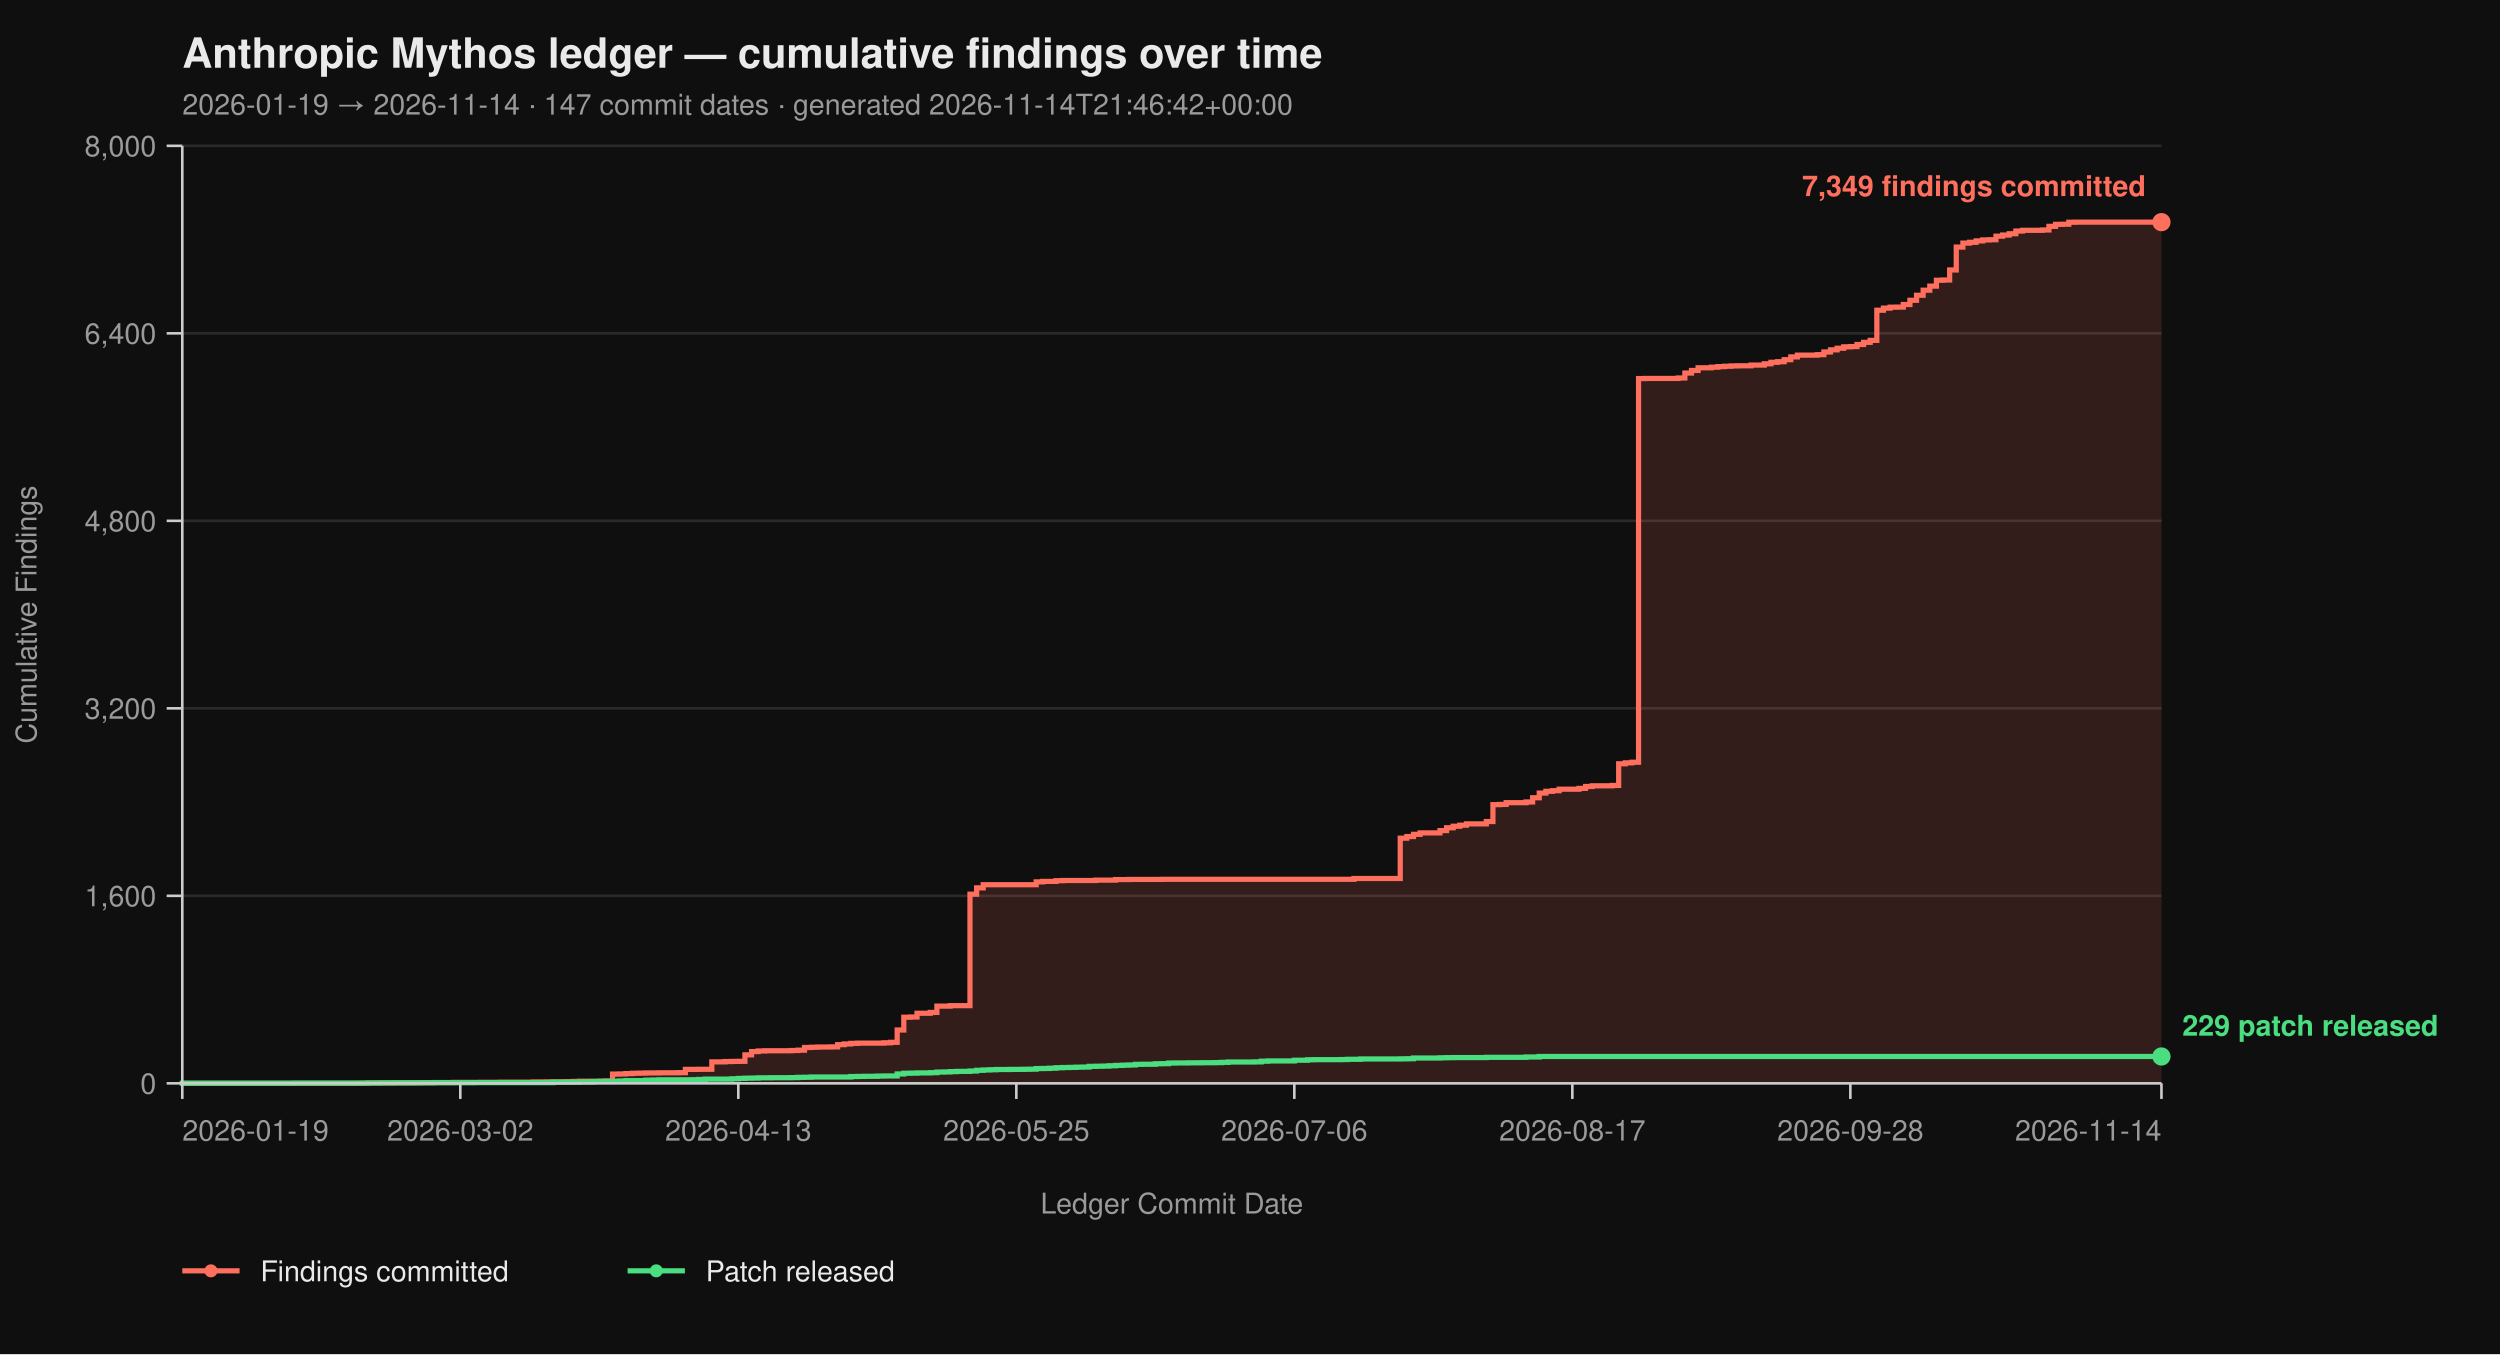
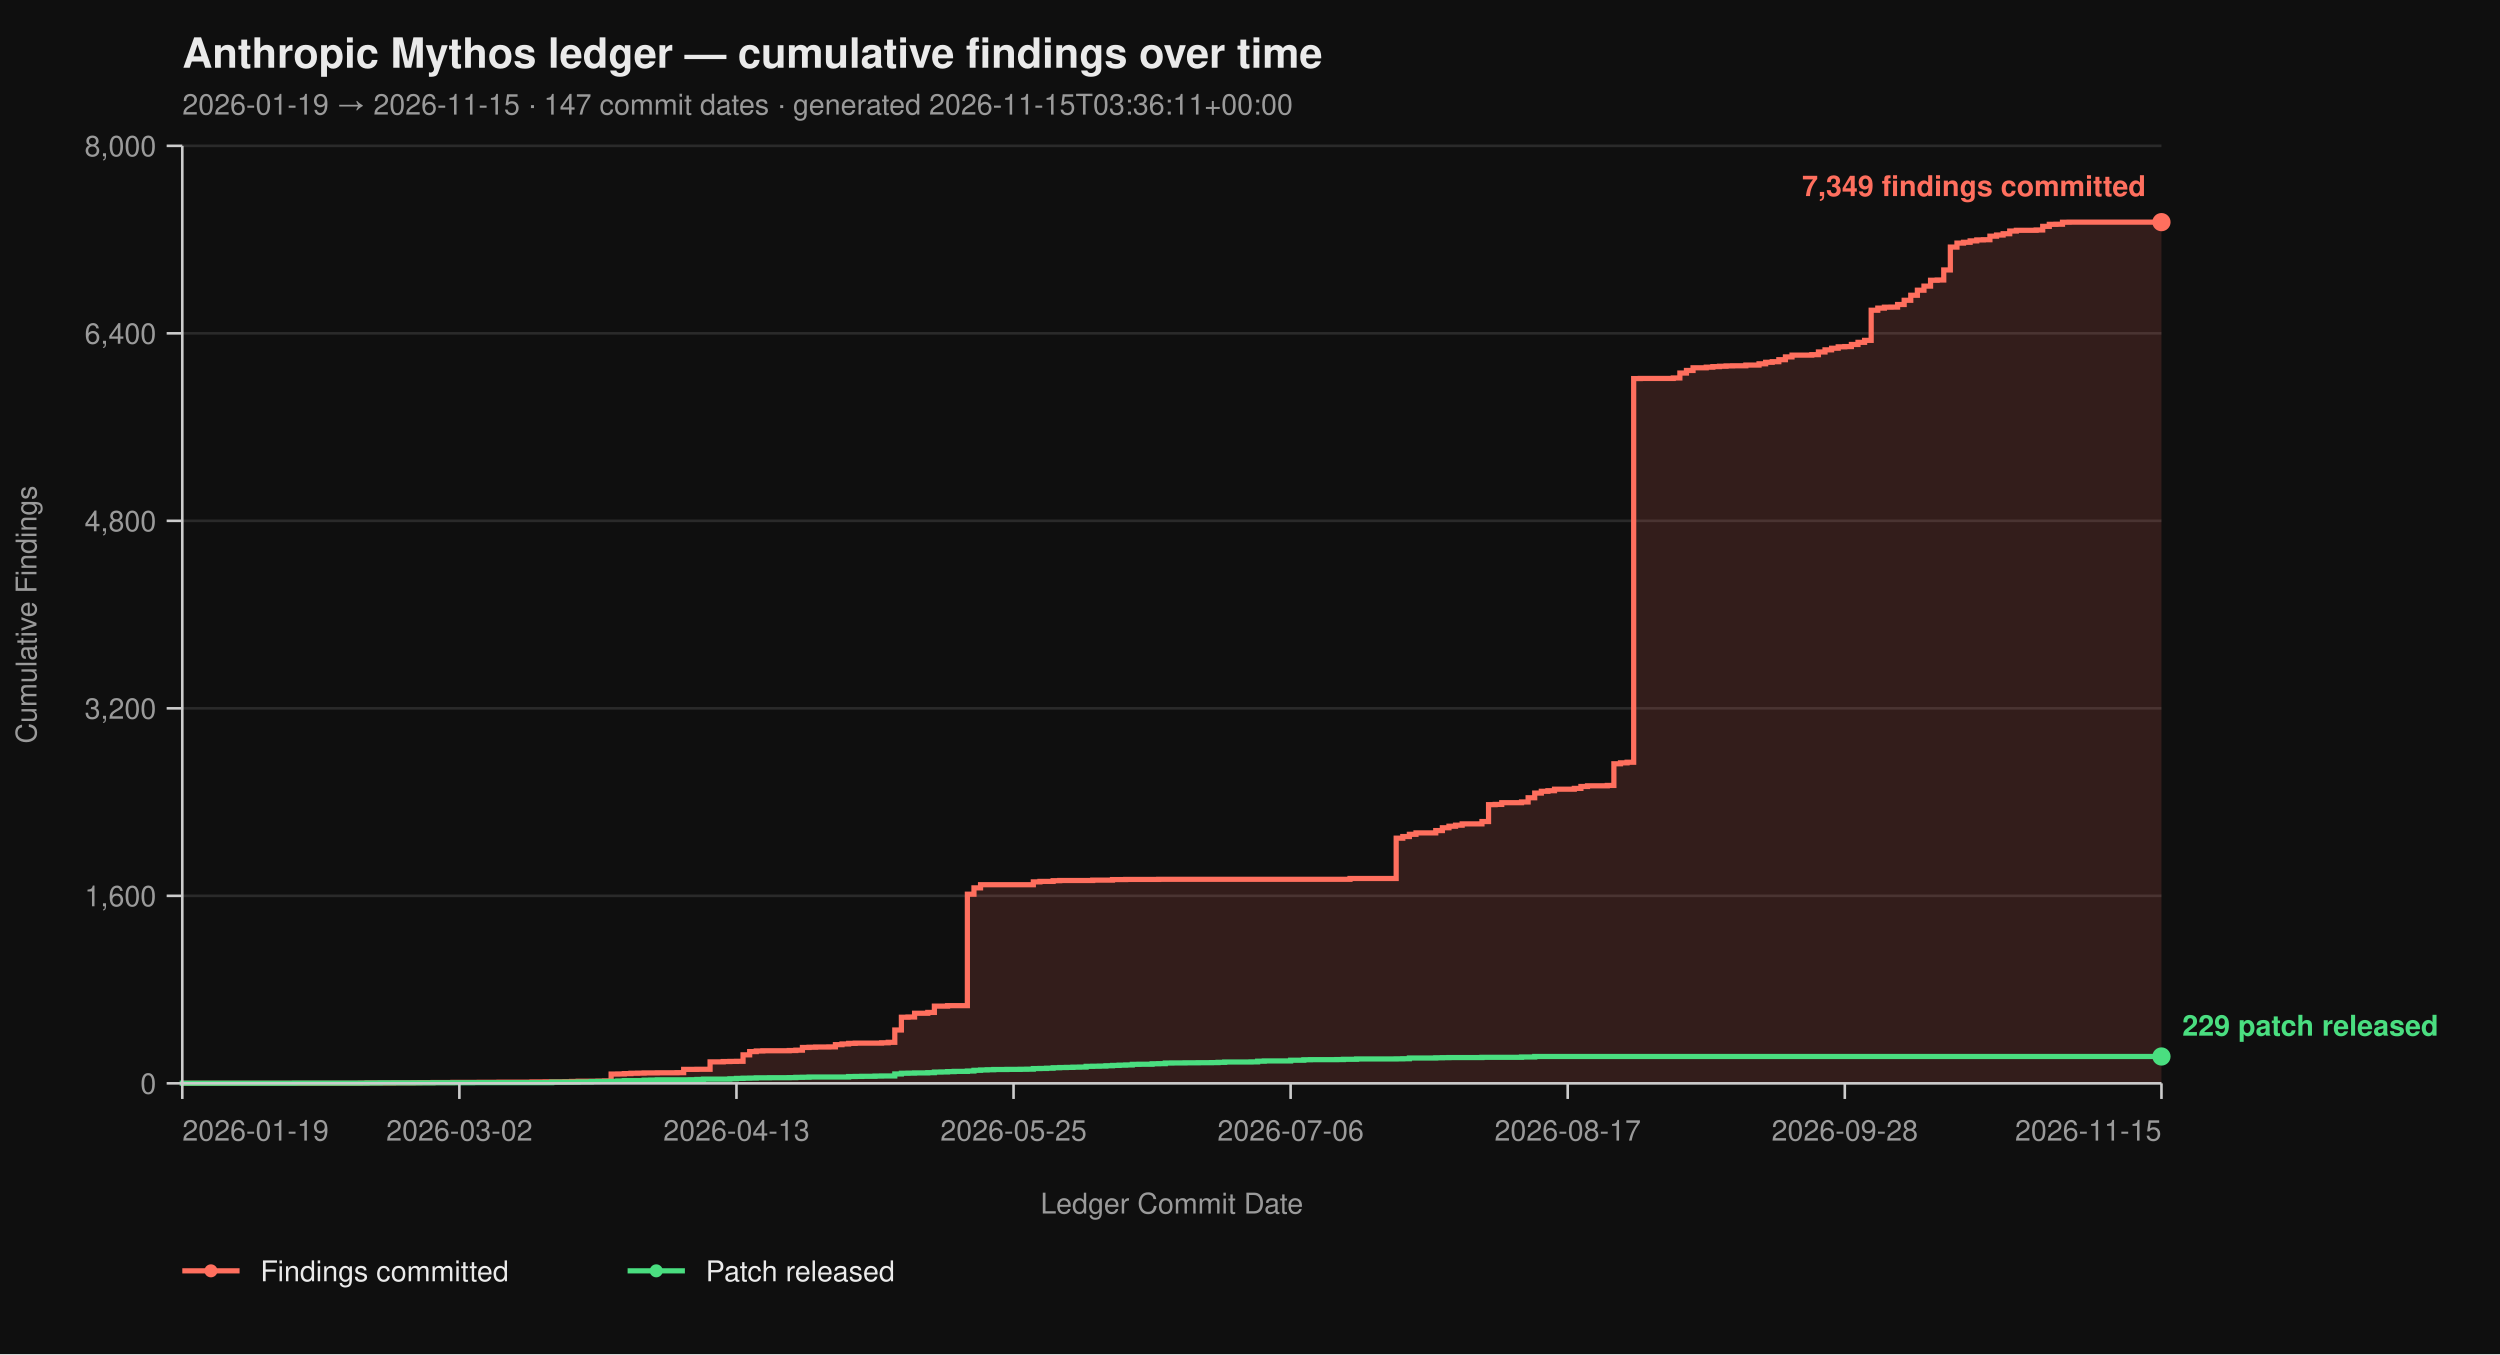
<svg xmlns="http://www.w3.org/2000/svg" viewBox="0 0 960 520" width="960" height="520" font-family="-apple-system, BlinkMacSystemFont, 'Segoe UI', Helvetica, Arial, sans-serif">
  <rect width="100%" height="100%" fill="#0f0f0f" />
  <text x="70" y="26" fill="#eaeaea" font-size="16" font-weight="700">Anthropic Mythos ledger — cumulative findings over time</text>
-   <text x="70" y="44" fill="#9a9a9a" font-size="11">2026-01-19 → 2026-11-14  ·  147 commit dates  ·  generated 2026-11-14T21:46:42+00:00</text>
+   <text x="70" y="44" fill="#9a9a9a" font-size="11">2026-01-19 → 2026-11-15  ·  147 commit dates  ·  generated 2026-11-15T03:36:11+00:00</text>
  <line x1="70" y1="416.00" x2="830" y2="416.00" stroke="#2a2a2a" stroke-width="1" />
  <line x1="70" y1="344.00" x2="830" y2="344.00" stroke="#2a2a2a" stroke-width="1" />
  <line x1="70" y1="272.00" x2="830" y2="272.00" stroke="#2a2a2a" stroke-width="1" />
  <line x1="70" y1="200.00" x2="830" y2="200.00" stroke="#2a2a2a" stroke-width="1" />
  <line x1="70" y1="128.00" x2="830" y2="128.00" stroke="#2a2a2a" stroke-width="1" />
  <line x1="70" y1="56.00" x2="830" y2="56.00" stroke="#2a2a2a" stroke-width="1" />
-   <path d="M 70.00 416.00 L 138.63 416.00 L 138.63 415.95 L 141.17 415.95 L 141.17 415.87 L 151.34 415.87 L 151.34 415.82 L 158.96 415.82 L 158.96 415.77 L 161.51 415.77 L 161.51 415.73 L 166.59 415.73 L 166.59 415.69 L 174.21 415.69 L 174.21 415.64 L 184.38 415.64 L 184.38 415.60 L 192.01 415.60 L 192.01 415.55 L 204.72 415.55 L 204.72 415.46 L 209.80 415.46 L 209.80 415.42 L 217.42 415.42 L 217.42 415.37 L 219.97 415.37 L 219.97 415.28 L 222.51 415.28 L 222.51 415.19 L 230.13 415.19 L 230.13 415.14 L 232.68 415.14 L 232.68 415.06 L 235.22 415.06 L 235.22 412.44 L 237.76 412.44 L 237.76 412.40 L 240.30 412.40 L 240.30 412.26 L 242.84 412.26 L 242.84 412.13 L 245.38 412.13 L 245.38 412.08 L 247.93 412.08 L 247.93 412.00 L 253.01 412.00 L 253.01 411.95 L 260.64 411.95 L 260.64 411.90 L 263.18 411.90 L 263.18 410.64 L 268.26 410.64 L 268.26 410.60 L 273.34 410.60 L 273.34 407.76 L 278.43 407.76 L 278.43 407.63 L 280.97 407.63 L 280.97 407.58 L 283.51 407.58 L 283.51 407.54 L 286.05 407.54 L 286.05 405.06 L 288.60 405.06 L 288.60 403.81 L 291.14 403.81 L 291.14 403.58 L 293.68 403.58 L 293.68 403.49 L 303.85 403.49 L 303.85 403.40 L 306.39 403.40 L 306.39 403.26 L 308.93 403.26 L 308.93 402.23 L 311.47 402.23 L 311.47 402.14 L 314.01 402.14 L 314.01 402.05 L 319.10 402.05 L 319.10 402.00 L 321.64 402.00 L 321.64 401.15 L 324.18 401.15 L 324.18 400.88 L 326.72 400.88 L 326.72 400.65 L 329.26 400.65 L 329.26 400.56 L 339.43 400.56 L 339.43 400.43 L 341.97 400.43 L 341.97 400.25 L 344.52 400.25 L 344.52 395.52 L 347.06 395.52 L 347.06 390.62 L 349.60 390.62 L 349.60 390.53 L 352.14 390.53 L 352.14 389.09 L 357.22 389.09 L 357.22 388.77 L 359.77 388.77 L 359.77 386.35 L 364.85 386.35 L 364.85 386.17 L 372.47 386.17 L 372.47 343.37 L 375.02 343.37 L 375.02 340.94 L 377.56 340.94 L 377.56 339.73 L 397.89 339.73 L 397.89 338.64 L 400.43 338.64 L 400.43 338.46 L 405.52 338.46 L 405.52 338.19 L 408.06 338.19 L 408.06 338.11 L 420.77 338.11 L 420.77 337.97 L 428.39 337.97 L 428.39 337.75 L 433.48 337.75 L 433.48 337.70 L 446.19 337.70 L 446.19 337.65 L 519.90 337.65 L 519.90 337.34 L 537.69 337.34 L 537.69 321.86 L 540.23 321.86 L 540.23 321.23 L 542.78 321.23 L 542.78 320.38 L 545.32 320.38 L 545.32 319.83 L 552.94 319.83 L 552.94 318.94 L 555.48 318.94 L 555.48 317.86 L 558.03 317.86 L 558.03 317.27 L 560.57 317.27 L 560.57 316.87 L 563.11 316.87 L 563.11 316.37 L 570.74 316.37 L 570.74 315.47 L 573.28 315.47 L 573.28 308.99 L 575.82 308.99 L 575.82 308.90 L 578.36 308.90 L 578.36 308.23 L 585.99 308.23 L 585.99 307.96 L 588.53 307.96 L 588.53 306.34 L 591.07 306.34 L 591.07 304.54 L 593.61 304.54 L 593.61 303.86 L 596.15 303.86 L 596.15 303.63 L 598.70 303.63 L 598.70 303.05 L 606.32 303.05 L 606.32 302.74 L 608.86 302.74 L 608.86 302.01 L 611.40 302.01 L 611.40 301.75 L 619.03 301.75 L 619.03 301.61 L 621.57 301.61 L 621.57 293.29 L 624.11 293.29 L 624.11 292.93 L 626.66 292.93 L 626.66 292.70 L 629.20 292.70 L 629.20 145.37 L 631.74 145.37 L 631.74 145.32 L 644.45 145.32 L 644.45 145.14 L 646.99 145.14 L 646.99 143.25 L 649.53 143.25 L 649.53 142.26 L 652.07 142.26 L 652.07 141.23 L 657.16 141.23 L 657.16 141.00 L 659.70 141.00 L 659.70 140.78 L 662.24 140.78 L 662.24 140.64 L 664.78 140.64 L 664.78 140.51 L 667.32 140.51 L 667.32 140.46 L 672.41 140.46 L 672.41 140.19 L 677.49 140.19 L 677.49 139.70 L 680.03 139.70 L 680.03 139.12 L 682.58 139.12 L 682.58 138.89 L 685.12 138.89 L 685.12 138.12 L 687.66 138.12 L 687.66 137.05 L 690.20 137.05 L 690.20 136.37 L 697.83 136.37 L 697.83 136.19 L 700.37 136.19 L 700.37 135.16 L 702.91 135.16 L 702.91 134.34 L 705.45 134.34 L 705.45 133.72 L 707.99 133.72 L 707.99 133.18 L 710.54 133.18 L 710.54 133.08 L 713.08 133.08 L 713.08 132.28 L 715.62 132.28 L 715.62 131.46 L 718.16 131.46 L 718.16 130.70 L 720.70 130.70 L 720.70 119.13 L 723.24 119.13 L 723.24 118.32 L 725.79 118.32 L 725.79 117.96 L 728.33 117.96 L 728.33 117.92 L 730.87 117.92 L 730.87 116.93 L 733.41 116.93 L 733.41 115.31 L 735.95 115.31 L 735.95 113.38 L 738.49 113.38 L 738.49 111.44 L 741.04 111.44 L 741.04 109.87 L 743.58 109.87 L 743.58 107.62 L 746.12 107.62 L 746.12 107.52 L 748.66 107.52 L 748.66 103.66 L 751.20 103.66 L 751.20 94.88 L 753.75 94.88 L 753.75 93.35 L 756.29 93.35 L 756.29 93.04 L 758.83 93.04 L 758.83 92.50 L 761.37 92.50 L 761.37 92.13 L 763.91 92.13 L 763.91 92.05 L 766.45 92.05 L 766.45 90.69 L 769.00 90.69 L 769.00 90.25 L 771.54 90.25 L 771.54 89.75 L 774.08 89.75 L 774.08 88.72 L 776.62 88.72 L 776.62 88.44 L 784.25 88.44 L 784.25 88.31 L 786.79 88.31 L 786.79 86.92 L 789.33 86.92 L 789.33 86.15 L 791.87 86.15 L 791.87 86.10 L 794.41 86.10 L 794.41 85.34 L 796.96 85.34 L 796.96 85.30 L 830.00 85.30 L 830.00 416.00 Z" fill="#ff6f5e26" stroke="none" />
-   <path d="M 70.00 416.00 L 138.63 416.00 L 138.63 415.95 L 141.17 415.95 L 141.17 415.87 L 151.34 415.87 L 151.34 415.82 L 158.96 415.82 L 158.96 415.77 L 161.51 415.77 L 161.51 415.73 L 166.59 415.73 L 166.59 415.69 L 174.21 415.69 L 174.21 415.64 L 184.38 415.64 L 184.38 415.60 L 192.01 415.60 L 192.01 415.55 L 204.72 415.55 L 204.72 415.46 L 209.80 415.46 L 209.80 415.42 L 217.42 415.42 L 217.42 415.37 L 219.97 415.37 L 219.97 415.28 L 222.51 415.28 L 222.51 415.19 L 230.13 415.19 L 230.13 415.14 L 232.68 415.14 L 232.68 415.06 L 235.22 415.06 L 235.22 412.44 L 237.76 412.44 L 237.76 412.40 L 240.30 412.40 L 240.30 412.26 L 242.84 412.26 L 242.84 412.13 L 245.38 412.13 L 245.38 412.08 L 247.93 412.08 L 247.93 412.00 L 253.01 412.00 L 253.01 411.95 L 260.64 411.95 L 260.64 411.90 L 263.18 411.90 L 263.18 410.64 L 268.26 410.64 L 268.26 410.60 L 273.34 410.60 L 273.34 407.76 L 278.43 407.76 L 278.43 407.63 L 280.97 407.63 L 280.97 407.58 L 283.51 407.58 L 283.51 407.54 L 286.05 407.54 L 286.05 405.06 L 288.60 405.06 L 288.60 403.81 L 291.14 403.81 L 291.14 403.58 L 293.68 403.58 L 293.68 403.49 L 303.85 403.49 L 303.85 403.40 L 306.39 403.40 L 306.39 403.26 L 308.93 403.26 L 308.93 402.23 L 311.47 402.23 L 311.47 402.14 L 314.01 402.14 L 314.01 402.05 L 319.10 402.05 L 319.10 402.00 L 321.64 402.00 L 321.64 401.15 L 324.18 401.15 L 324.18 400.88 L 326.72 400.88 L 326.72 400.65 L 329.26 400.65 L 329.26 400.56 L 339.43 400.56 L 339.43 400.43 L 341.97 400.43 L 341.97 400.25 L 344.52 400.25 L 344.52 395.52 L 347.06 395.52 L 347.06 390.62 L 349.60 390.62 L 349.60 390.53 L 352.14 390.53 L 352.14 389.09 L 357.22 389.09 L 357.22 388.77 L 359.77 388.77 L 359.77 386.35 L 364.85 386.35 L 364.85 386.17 L 372.47 386.17 L 372.47 343.37 L 375.02 343.37 L 375.02 340.94 L 377.56 340.94 L 377.56 339.73 L 397.89 339.73 L 397.89 338.64 L 400.43 338.64 L 400.43 338.46 L 405.52 338.46 L 405.52 338.19 L 408.06 338.19 L 408.06 338.11 L 420.77 338.11 L 420.77 337.97 L 428.39 337.97 L 428.39 337.75 L 433.48 337.75 L 433.48 337.70 L 446.19 337.70 L 446.19 337.65 L 519.90 337.65 L 519.90 337.34 L 537.69 337.34 L 537.69 321.86 L 540.23 321.86 L 540.23 321.23 L 542.78 321.23 L 542.78 320.38 L 545.32 320.38 L 545.32 319.83 L 552.94 319.83 L 552.94 318.94 L 555.48 318.94 L 555.48 317.86 L 558.03 317.86 L 558.03 317.27 L 560.57 317.27 L 560.57 316.87 L 563.11 316.87 L 563.11 316.37 L 570.74 316.37 L 570.74 315.47 L 573.28 315.47 L 573.28 308.99 L 575.82 308.99 L 575.82 308.90 L 578.36 308.90 L 578.36 308.23 L 585.99 308.23 L 585.99 307.96 L 588.53 307.96 L 588.53 306.34 L 591.07 306.34 L 591.07 304.54 L 593.61 304.54 L 593.61 303.86 L 596.15 303.86 L 596.15 303.63 L 598.70 303.63 L 598.70 303.05 L 606.32 303.05 L 606.32 302.74 L 608.86 302.74 L 608.86 302.01 L 611.40 302.01 L 611.40 301.75 L 619.03 301.75 L 619.03 301.61 L 621.57 301.61 L 621.57 293.29 L 624.11 293.29 L 624.11 292.93 L 626.66 292.93 L 626.66 292.70 L 629.20 292.70 L 629.20 145.37 L 631.74 145.37 L 631.74 145.32 L 644.45 145.32 L 644.45 145.14 L 646.99 145.14 L 646.99 143.25 L 649.53 143.25 L 649.53 142.26 L 652.07 142.26 L 652.07 141.23 L 657.16 141.23 L 657.16 141.00 L 659.70 141.00 L 659.70 140.78 L 662.24 140.78 L 662.24 140.64 L 664.78 140.64 L 664.78 140.51 L 667.32 140.51 L 667.32 140.46 L 672.41 140.46 L 672.41 140.19 L 677.49 140.19 L 677.49 139.70 L 680.03 139.70 L 680.03 139.12 L 682.58 139.12 L 682.58 138.89 L 685.12 138.89 L 685.12 138.12 L 687.66 138.12 L 687.66 137.05 L 690.20 137.05 L 690.20 136.37 L 697.83 136.37 L 697.83 136.19 L 700.37 136.19 L 700.37 135.16 L 702.91 135.16 L 702.91 134.34 L 705.45 134.34 L 705.45 133.72 L 707.99 133.72 L 707.99 133.18 L 710.54 133.18 L 710.54 133.08 L 713.08 133.08 L 713.08 132.28 L 715.62 132.28 L 715.62 131.46 L 718.16 131.46 L 718.16 130.70 L 720.70 130.70 L 720.70 119.13 L 723.24 119.13 L 723.24 118.32 L 725.79 118.32 L 725.79 117.96 L 728.33 117.96 L 728.33 117.92 L 730.87 117.92 L 730.87 116.93 L 733.41 116.93 L 733.41 115.31 L 735.95 115.31 L 735.95 113.38 L 738.49 113.38 L 738.49 111.44 L 741.04 111.44 L 741.04 109.87 L 743.58 109.87 L 743.58 107.62 L 746.12 107.62 L 746.12 107.52 L 748.66 107.52 L 748.66 103.66 L 751.20 103.66 L 751.20 94.88 L 753.75 94.88 L 753.75 93.35 L 756.29 93.35 L 756.29 93.04 L 758.83 93.04 L 758.83 92.50 L 761.37 92.50 L 761.37 92.13 L 763.91 92.13 L 763.91 92.05 L 766.45 92.05 L 766.45 90.69 L 769.00 90.69 L 769.00 90.25 L 771.54 90.25 L 771.54 89.75 L 774.08 89.75 L 774.08 88.72 L 776.62 88.72 L 776.62 88.44 L 784.25 88.44 L 784.25 88.31 L 786.79 88.31 L 786.79 86.92 L 789.33 86.92 L 789.33 86.15 L 791.87 86.15 L 791.87 86.10 L 794.41 86.10 L 794.41 85.34 L 796.96 85.34 L 796.96 85.30 L 830.00 85.30" fill="none" stroke="#ff6f5e" stroke-width="2" stroke-linejoin="miter" stroke-linecap="butt" />
-   <path d="M 70.00 416.00 L 70.00 416.00 L 70.00 415.95 L 113.21 415.95 L 113.21 415.91 L 141.17 415.91 L 141.17 415.87 L 146.25 415.87 L 146.25 415.82 L 166.59 415.82 L 166.59 415.77 L 181.84 415.77 L 181.84 415.73 L 212.34 415.73 L 212.34 415.55 L 222.51 415.55 L 222.51 415.46 L 227.59 415.46 L 227.59 415.32 L 230.13 415.32 L 230.13 415.28 L 235.22 415.28 L 235.22 415.24 L 237.76 415.24 L 237.76 415.10 L 240.30 415.10 L 240.30 414.96 L 247.93 414.96 L 247.93 414.79 L 250.47 414.79 L 250.47 414.74 L 253.01 414.74 L 253.01 414.65 L 265.72 414.65 L 265.72 414.61 L 268.26 414.61 L 268.26 414.51 L 270.80 414.51 L 270.80 414.38 L 280.97 414.38 L 280.97 414.25 L 283.51 414.25 L 283.51 414.11 L 286.05 414.11 L 286.05 414.02 L 288.60 414.02 L 288.60 413.98 L 291.14 413.98 L 291.14 413.88 L 296.22 413.88 L 296.22 413.84 L 303.85 413.84 L 303.85 413.80 L 306.39 413.80 L 306.39 413.70 L 308.93 413.70 L 308.93 413.66 L 311.47 413.66 L 311.47 413.57 L 326.72 413.57 L 326.72 413.39 L 329.26 413.39 L 329.26 413.35 L 331.81 413.35 L 331.81 413.30 L 336.89 413.30 L 336.89 413.21 L 339.43 413.21 L 339.43 413.17 L 344.52 413.17 L 344.52 412.40 L 347.06 412.40 L 347.06 412.13 L 349.60 412.13 L 349.60 412.08 L 352.14 412.08 L 352.14 412.00 L 357.22 412.00 L 357.22 411.90 L 359.77 411.90 L 359.77 411.68 L 362.31 411.68 L 362.31 411.63 L 364.85 411.63 L 364.85 411.50 L 367.39 411.50 L 367.39 411.41 L 372.47 411.41 L 372.47 411.27 L 375.02 411.27 L 375.02 411.00 L 377.56 411.00 L 377.56 410.87 L 380.10 410.87 L 380.10 410.78 L 382.64 410.78 L 382.64 410.69 L 387.73 410.69 L 387.73 410.64 L 392.81 410.64 L 392.81 410.60 L 395.35 410.60 L 395.35 410.56 L 397.89 410.56 L 397.89 410.33 L 400.43 410.33 L 400.43 410.29 L 402.98 410.29 L 402.98 410.19 L 405.52 410.19 L 405.52 410.01 L 408.06 410.01 L 408.06 409.93 L 410.60 409.93 L 410.60 409.88 L 413.14 409.88 L 413.14 409.79 L 415.69 409.79 L 415.69 409.75 L 418.23 409.75 L 418.23 409.48 L 420.77 409.48 L 420.77 409.43 L 423.31 409.43 L 423.31 409.38 L 425.85 409.38 L 425.85 409.25 L 428.39 409.25 L 428.39 409.12 L 430.94 409.12 L 430.94 409.02 L 433.48 409.02 L 433.48 408.94 L 436.02 408.94 L 436.02 408.71 L 438.56 408.71 L 438.56 408.67 L 443.65 408.67 L 443.65 408.49 L 446.19 408.49 L 446.19 408.44 L 448.73 408.44 L 448.73 408.21 L 451.27 408.21 L 451.27 408.17 L 456.35 408.17 L 456.35 408.12 L 461.44 408.12 L 461.44 408.08 L 466.52 408.08 L 466.52 408.04 L 469.06 408.04 L 469.06 407.94 L 471.61 407.94 L 471.61 407.81 L 481.77 407.81 L 481.77 407.76 L 484.31 407.76 L 484.31 407.50 L 486.86 407.50 L 486.86 407.40 L 497.02 407.40 L 497.02 407.13 L 502.11 407.13 L 502.11 406.95 L 504.65 406.95 L 504.65 406.91 L 514.82 406.91 L 514.82 406.87 L 517.36 406.87 L 517.36 406.77 L 522.44 406.77 L 522.44 406.64 L 537.69 406.64 L 537.69 406.60 L 540.23 406.60 L 540.23 406.55 L 542.78 406.55 L 542.78 406.28 L 552.94 406.28 L 552.94 406.19 L 555.48 406.19 L 555.48 406.14 L 558.03 406.14 L 558.03 406.10 L 570.74 406.10 L 570.74 406.01 L 585.99 406.01 L 585.99 405.88 L 591.07 405.88 L 591.07 405.69 L 830.00 405.69" fill="none" stroke="#4ade80" stroke-width="2" stroke-linejoin="miter" stroke-linecap="butt" />
+   <path d="M 70.00 416.00 L 138.40 416.00 L 138.40 415.95 L 140.93 415.95 L 140.93 415.87 L 151.07 415.87 L 151.07 415.82 L 158.67 415.82 L 158.67 415.77 L 161.20 415.77 L 161.20 415.73 L 166.27 415.73 L 166.27 415.69 L 173.87 415.69 L 173.87 415.64 L 184.00 415.64 L 184.00 415.60 L 191.60 415.60 L 191.60 415.55 L 204.27 415.55 L 204.27 415.46 L 209.33 415.46 L 209.33 415.42 L 216.93 415.42 L 216.93 415.37 L 219.47 415.37 L 219.47 415.28 L 222.00 415.28 L 222.00 415.19 L 229.60 415.19 L 229.60 415.14 L 232.13 415.14 L 232.13 415.06 L 234.67 415.06 L 234.67 412.44 L 237.20 412.44 L 237.20 412.40 L 239.73 412.40 L 239.73 412.26 L 242.27 412.26 L 242.27 412.13 L 244.80 412.13 L 244.80 412.08 L 247.33 412.08 L 247.33 412.00 L 252.40 412.00 L 252.40 411.95 L 260.00 411.95 L 260.00 411.90 L 262.53 411.90 L 262.53 410.64 L 267.60 410.64 L 267.60 410.60 L 272.67 410.60 L 272.67 407.76 L 277.73 407.76 L 277.73 407.63 L 280.27 407.63 L 280.27 407.58 L 282.80 407.58 L 282.80 407.54 L 285.33 407.54 L 285.33 405.06 L 287.87 405.06 L 287.87 403.81 L 290.40 403.81 L 290.40 403.58 L 292.93 403.58 L 292.93 403.49 L 303.07 403.49 L 303.07 403.40 L 305.60 403.40 L 305.60 403.26 L 308.13 403.26 L 308.13 402.23 L 310.67 402.23 L 310.67 402.14 L 313.20 402.14 L 313.20 402.05 L 318.27 402.05 L 318.27 402.00 L 320.80 402.00 L 320.80 401.15 L 323.33 401.15 L 323.33 400.88 L 325.87 400.88 L 325.87 400.65 L 328.40 400.65 L 328.40 400.56 L 338.53 400.56 L 338.53 400.43 L 341.07 400.43 L 341.07 400.25 L 343.60 400.25 L 343.60 395.52 L 346.13 395.52 L 346.13 390.62 L 348.67 390.62 L 348.67 390.53 L 351.20 390.53 L 351.20 389.09 L 356.27 389.09 L 356.27 388.77 L 358.80 388.77 L 358.80 386.35 L 363.87 386.35 L 363.87 386.17 L 371.47 386.17 L 371.47 343.37 L 374.00 343.37 L 374.00 340.94 L 376.53 340.94 L 376.53 339.73 L 396.80 339.73 L 396.80 338.64 L 399.33 338.64 L 399.33 338.46 L 404.40 338.46 L 404.40 338.19 L 406.93 338.19 L 406.93 338.11 L 419.60 338.11 L 419.60 337.97 L 427.20 337.97 L 427.20 337.75 L 432.27 337.75 L 432.27 337.70 L 444.93 337.70 L 444.93 337.65 L 518.40 337.65 L 518.40 337.34 L 536.13 337.34 L 536.13 321.86 L 538.67 321.86 L 538.67 321.23 L 541.20 321.23 L 541.20 320.38 L 543.73 320.38 L 543.73 319.83 L 551.33 319.83 L 551.33 318.94 L 553.87 318.94 L 553.87 317.86 L 556.40 317.86 L 556.40 317.27 L 558.93 317.27 L 558.93 316.87 L 561.47 316.87 L 561.47 316.37 L 569.07 316.37 L 569.07 315.47 L 571.60 315.47 L 571.60 308.99 L 574.13 308.99 L 574.13 308.90 L 576.67 308.90 L 576.67 308.23 L 584.27 308.23 L 584.27 307.96 L 586.80 307.96 L 586.80 306.34 L 589.33 306.34 L 589.33 304.54 L 591.87 304.54 L 591.87 303.86 L 594.40 303.86 L 594.40 303.63 L 596.93 303.63 L 596.93 303.05 L 604.53 303.05 L 604.53 302.74 L 607.07 302.74 L 607.07 302.01 L 609.60 302.01 L 609.60 301.75 L 617.20 301.75 L 617.20 301.61 L 619.73 301.61 L 619.73 293.29 L 622.27 293.29 L 622.27 292.93 L 624.80 292.93 L 624.80 292.70 L 627.33 292.70 L 627.33 145.37 L 629.87 145.37 L 629.87 145.32 L 642.53 145.32 L 642.53 145.14 L 645.07 145.14 L 645.07 143.25 L 647.60 143.25 L 647.60 142.26 L 650.13 142.26 L 650.13 141.23 L 655.20 141.23 L 655.20 141.00 L 657.73 141.00 L 657.73 140.78 L 660.27 140.78 L 660.27 140.64 L 662.80 140.64 L 662.80 140.51 L 665.33 140.51 L 665.33 140.46 L 670.40 140.46 L 670.40 140.19 L 675.47 140.19 L 675.47 139.70 L 678.00 139.70 L 678.00 139.12 L 680.53 139.12 L 680.53 138.89 L 683.07 138.89 L 683.07 138.12 L 685.60 138.12 L 685.60 137.05 L 688.13 137.05 L 688.13 136.37 L 695.73 136.37 L 695.73 136.19 L 698.27 136.19 L 698.27 135.16 L 700.80 135.16 L 700.80 134.34 L 703.33 134.34 L 703.33 133.72 L 705.87 133.72 L 705.87 133.18 L 708.40 133.18 L 708.40 133.08 L 710.93 133.08 L 710.93 132.28 L 713.47 132.28 L 713.47 131.46 L 716.00 131.46 L 716.00 130.70 L 718.53 130.70 L 718.53 119.13 L 721.07 119.13 L 721.07 118.32 L 723.60 118.32 L 723.60 117.96 L 726.13 117.96 L 726.13 117.92 L 728.67 117.92 L 728.67 116.93 L 731.20 116.93 L 731.20 115.31 L 733.73 115.31 L 733.73 113.38 L 736.27 113.38 L 736.27 111.44 L 738.80 111.44 L 738.80 109.87 L 741.33 109.87 L 741.33 107.62 L 743.87 107.62 L 743.87 107.52 L 746.40 107.52 L 746.40 103.66 L 748.93 103.66 L 748.93 94.88 L 751.47 94.88 L 751.47 93.35 L 754.00 93.35 L 754.00 93.04 L 756.53 93.04 L 756.53 92.50 L 759.07 92.50 L 759.07 92.13 L 761.60 92.13 L 761.60 92.05 L 764.13 92.05 L 764.13 90.69 L 766.67 90.69 L 766.67 90.25 L 769.20 90.25 L 769.20 89.75 L 771.73 89.75 L 771.73 88.72 L 774.27 88.72 L 774.27 88.44 L 781.87 88.44 L 781.87 88.31 L 784.40 88.31 L 784.40 86.92 L 786.93 86.92 L 786.93 86.15 L 789.47 86.15 L 789.47 86.10 L 792.00 86.10 L 792.00 85.34 L 794.53 85.34 L 794.53 85.30 L 830.00 85.30 L 830.00 416.00 Z" fill="#ff6f5e26" stroke="none" />
+   <path d="M 70.00 416.00 L 138.40 416.00 L 138.40 415.95 L 140.93 415.95 L 140.93 415.87 L 151.07 415.87 L 151.07 415.82 L 158.67 415.82 L 158.67 415.77 L 161.20 415.77 L 161.20 415.73 L 166.27 415.73 L 166.27 415.69 L 173.87 415.69 L 173.87 415.64 L 184.00 415.64 L 184.00 415.60 L 191.60 415.60 L 191.60 415.55 L 204.27 415.55 L 204.27 415.46 L 209.33 415.46 L 209.33 415.42 L 216.93 415.42 L 216.93 415.37 L 219.47 415.37 L 219.47 415.28 L 222.00 415.28 L 222.00 415.19 L 229.60 415.19 L 229.60 415.14 L 232.13 415.14 L 232.13 415.06 L 234.67 415.06 L 234.67 412.44 L 237.20 412.44 L 237.20 412.40 L 239.73 412.40 L 239.73 412.26 L 242.27 412.26 L 242.27 412.13 L 244.80 412.13 L 244.80 412.08 L 247.33 412.08 L 247.33 412.00 L 252.40 412.00 L 252.40 411.95 L 260.00 411.95 L 260.00 411.90 L 262.53 411.90 L 262.53 410.64 L 267.60 410.64 L 267.60 410.60 L 272.67 410.60 L 272.67 407.76 L 277.73 407.76 L 277.73 407.63 L 280.27 407.63 L 280.27 407.58 L 282.80 407.58 L 282.80 407.54 L 285.33 407.54 L 285.33 405.06 L 287.87 405.06 L 287.87 403.81 L 290.40 403.81 L 290.40 403.58 L 292.93 403.58 L 292.93 403.49 L 303.07 403.49 L 303.07 403.40 L 305.60 403.40 L 305.60 403.26 L 308.13 403.26 L 308.13 402.23 L 310.67 402.23 L 310.67 402.14 L 313.20 402.14 L 313.20 402.05 L 318.27 402.05 L 318.27 402.00 L 320.80 402.00 L 320.80 401.15 L 323.33 401.15 L 323.33 400.88 L 325.87 400.88 L 325.87 400.65 L 328.40 400.65 L 328.40 400.56 L 338.53 400.56 L 338.53 400.43 L 341.07 400.43 L 341.07 400.25 L 343.60 400.25 L 343.60 395.52 L 346.13 395.52 L 346.13 390.62 L 348.67 390.62 L 348.67 390.53 L 351.20 390.53 L 351.20 389.09 L 356.27 389.09 L 356.27 388.77 L 358.80 388.77 L 358.80 386.35 L 363.87 386.35 L 363.87 386.17 L 371.47 386.17 L 371.47 343.37 L 374.00 343.37 L 374.00 340.94 L 376.53 340.94 L 376.53 339.73 L 396.80 339.73 L 396.80 338.64 L 399.33 338.64 L 399.33 338.46 L 404.40 338.46 L 404.40 338.19 L 406.93 338.19 L 406.93 338.11 L 419.60 338.11 L 419.60 337.97 L 427.20 337.97 L 427.20 337.75 L 432.27 337.75 L 432.27 337.70 L 444.93 337.70 L 444.93 337.65 L 518.40 337.65 L 518.40 337.34 L 536.13 337.34 L 536.13 321.86 L 538.67 321.86 L 538.67 321.23 L 541.20 321.23 L 541.20 320.38 L 543.73 320.38 L 543.73 319.83 L 551.33 319.83 L 551.33 318.94 L 553.87 318.94 L 553.87 317.86 L 556.40 317.86 L 556.40 317.27 L 558.93 317.27 L 558.93 316.87 L 561.47 316.87 L 561.47 316.37 L 569.07 316.37 L 569.07 315.47 L 571.60 315.47 L 571.60 308.99 L 574.13 308.99 L 574.13 308.90 L 576.67 308.90 L 576.67 308.23 L 584.27 308.23 L 584.27 307.96 L 586.80 307.96 L 586.80 306.34 L 589.33 306.34 L 589.33 304.54 L 591.87 304.54 L 591.87 303.86 L 594.40 303.86 L 594.40 303.63 L 596.93 303.63 L 596.93 303.05 L 604.53 303.05 L 604.53 302.74 L 607.07 302.74 L 607.07 302.01 L 609.60 302.01 L 609.60 301.75 L 617.20 301.75 L 617.20 301.61 L 619.73 301.61 L 619.73 293.29 L 622.27 293.29 L 622.27 292.93 L 624.80 292.93 L 624.80 292.70 L 627.33 292.70 L 627.33 145.37 L 629.87 145.37 L 629.87 145.32 L 642.53 145.32 L 642.53 145.14 L 645.07 145.14 L 645.07 143.25 L 647.60 143.25 L 647.60 142.26 L 650.13 142.26 L 650.13 141.23 L 655.20 141.23 L 655.20 141.00 L 657.73 141.00 L 657.73 140.78 L 660.27 140.78 L 660.27 140.64 L 662.80 140.64 L 662.80 140.51 L 665.33 140.51 L 665.33 140.46 L 670.40 140.46 L 670.40 140.19 L 675.47 140.19 L 675.47 139.70 L 678.00 139.70 L 678.00 139.12 L 680.53 139.12 L 680.53 138.89 L 683.07 138.89 L 683.07 138.12 L 685.60 138.12 L 685.60 137.05 L 688.13 137.05 L 688.13 136.37 L 695.73 136.37 L 695.73 136.19 L 698.27 136.19 L 698.27 135.16 L 700.80 135.16 L 700.80 134.34 L 703.33 134.34 L 703.33 133.72 L 705.87 133.72 L 705.87 133.18 L 708.40 133.18 L 708.40 133.08 L 710.93 133.08 L 710.93 132.28 L 713.47 132.28 L 713.47 131.46 L 716.00 131.46 L 716.00 130.70 L 718.53 130.70 L 718.53 119.13 L 721.07 119.13 L 721.07 118.32 L 723.60 118.32 L 723.60 117.96 L 726.13 117.96 L 726.13 117.92 L 728.67 117.92 L 728.67 116.93 L 731.20 116.93 L 731.20 115.31 L 733.73 115.31 L 733.73 113.38 L 736.27 113.38 L 736.27 111.44 L 738.80 111.44 L 738.80 109.87 L 741.33 109.87 L 741.33 107.62 L 743.87 107.62 L 743.87 107.52 L 746.40 107.52 L 746.40 103.66 L 748.93 103.66 L 748.93 94.88 L 751.47 94.88 L 751.47 93.35 L 754.00 93.35 L 754.00 93.04 L 756.53 93.04 L 756.53 92.50 L 759.07 92.50 L 759.07 92.13 L 761.60 92.13 L 761.60 92.05 L 764.13 92.05 L 764.13 90.69 L 766.67 90.69 L 766.67 90.25 L 769.20 90.25 L 769.20 89.75 L 771.73 89.75 L 771.73 88.72 L 774.27 88.72 L 774.27 88.44 L 781.87 88.44 L 781.87 88.31 L 784.40 88.31 L 784.40 86.92 L 786.93 86.92 L 786.93 86.15 L 789.47 86.15 L 789.47 86.10 L 792.00 86.10 L 792.00 85.34 L 794.53 85.34 L 794.53 85.30 L 830.00 85.30" fill="none" stroke="#ff6f5e" stroke-width="2" stroke-linejoin="miter" stroke-linecap="butt" />
+   <path d="M 70.00 416.00 L 70.00 416.00 L 70.00 415.95 L 113.07 415.95 L 113.07 415.91 L 140.93 415.91 L 140.93 415.87 L 146.00 415.87 L 146.00 415.82 L 166.27 415.82 L 166.27 415.77 L 181.47 415.77 L 181.47 415.73 L 211.87 415.73 L 211.87 415.55 L 222.00 415.55 L 222.00 415.46 L 227.07 415.46 L 227.07 415.32 L 229.60 415.32 L 229.60 415.28 L 234.67 415.28 L 234.67 415.24 L 237.20 415.24 L 237.20 415.10 L 239.73 415.10 L 239.73 414.96 L 247.33 414.96 L 247.33 414.79 L 249.87 414.79 L 249.87 414.74 L 252.40 414.74 L 252.40 414.65 L 265.07 414.65 L 265.07 414.61 L 267.60 414.61 L 267.60 414.51 L 270.13 414.51 L 270.13 414.38 L 280.27 414.38 L 280.27 414.25 L 282.80 414.25 L 282.80 414.11 L 285.33 414.11 L 285.33 414.02 L 287.87 414.02 L 287.87 413.98 L 290.40 413.98 L 290.40 413.88 L 295.47 413.88 L 295.47 413.84 L 303.07 413.84 L 303.07 413.80 L 305.60 413.80 L 305.60 413.70 L 308.13 413.70 L 308.13 413.66 L 310.67 413.66 L 310.67 413.57 L 325.87 413.57 L 325.87 413.39 L 328.40 413.39 L 328.40 413.35 L 330.93 413.35 L 330.93 413.30 L 336.00 413.30 L 336.00 413.21 L 338.53 413.21 L 338.53 413.17 L 343.60 413.17 L 343.60 412.40 L 346.13 412.40 L 346.13 412.13 L 348.67 412.13 L 348.67 412.08 L 351.20 412.08 L 351.20 412.00 L 356.27 412.00 L 356.27 411.90 L 358.80 411.90 L 358.80 411.68 L 361.33 411.68 L 361.33 411.63 L 363.87 411.63 L 363.87 411.50 L 366.40 411.50 L 366.40 411.41 L 371.47 411.41 L 371.47 411.27 L 374.00 411.27 L 374.00 411.00 L 376.53 411.00 L 376.53 410.87 L 379.07 410.87 L 379.07 410.78 L 381.60 410.78 L 381.60 410.69 L 386.67 410.69 L 386.67 410.64 L 391.73 410.64 L 391.73 410.60 L 394.27 410.60 L 394.27 410.56 L 396.80 410.56 L 396.80 410.33 L 399.33 410.33 L 399.33 410.29 L 401.87 410.29 L 401.87 410.19 L 404.40 410.19 L 404.40 410.01 L 406.93 410.01 L 406.93 409.93 L 409.47 409.93 L 409.47 409.88 L 412.00 409.88 L 412.00 409.79 L 414.53 409.79 L 414.53 409.75 L 417.07 409.75 L 417.07 409.48 L 419.60 409.48 L 419.60 409.43 L 422.13 409.43 L 422.13 409.38 L 424.67 409.38 L 424.67 409.25 L 427.20 409.25 L 427.20 409.12 L 429.73 409.12 L 429.73 409.02 L 432.27 409.02 L 432.27 408.94 L 434.80 408.94 L 434.80 408.71 L 437.33 408.71 L 437.33 408.67 L 442.40 408.67 L 442.40 408.49 L 444.93 408.49 L 444.93 408.44 L 447.47 408.44 L 447.47 408.21 L 450.00 408.21 L 450.00 408.17 L 455.07 408.17 L 455.07 408.12 L 460.13 408.12 L 460.13 408.08 L 465.20 408.08 L 465.20 408.04 L 467.73 408.04 L 467.73 407.94 L 470.27 407.94 L 470.27 407.81 L 480.40 407.81 L 480.40 407.76 L 482.93 407.76 L 482.93 407.50 L 485.47 407.50 L 485.47 407.40 L 495.60 407.40 L 495.60 407.13 L 500.67 407.13 L 500.67 406.95 L 503.20 406.95 L 503.20 406.91 L 513.33 406.91 L 513.33 406.87 L 515.87 406.87 L 515.87 406.77 L 520.93 406.77 L 520.93 406.64 L 536.13 406.64 L 536.13 406.60 L 538.67 406.60 L 538.67 406.55 L 541.20 406.55 L 541.20 406.28 L 551.33 406.28 L 551.33 406.19 L 553.87 406.19 L 553.87 406.14 L 556.40 406.14 L 556.40 406.10 L 569.07 406.10 L 569.07 406.01 L 584.27 406.01 L 584.27 405.88 L 589.33 405.88 L 589.33 405.69 L 830.00 405.69" fill="none" stroke="#4ade80" stroke-width="2" stroke-linejoin="miter" stroke-linecap="butt" />
  <line x1="70" y1="56" x2="70" y2="416" stroke="#cccccc" stroke-width="1" />
  <line x1="70" y1="416" x2="830" y2="416" stroke="#cccccc" stroke-width="1" />
  <line x1="64" y1="416.00" x2="70" y2="416.00" stroke="#cccccc" stroke-width="1" />
  <line x1="64" y1="344.00" x2="70" y2="344.00" stroke="#cccccc" stroke-width="1" />
  <line x1="64" y1="272.00" x2="70" y2="272.00" stroke="#cccccc" stroke-width="1" />
  <line x1="64" y1="200.00" x2="70" y2="200.00" stroke="#cccccc" stroke-width="1" />
  <line x1="64" y1="128.00" x2="70" y2="128.00" stroke="#cccccc" stroke-width="1" />
  <line x1="64" y1="56.00" x2="70" y2="56.00" stroke="#cccccc" stroke-width="1" />
  <text x="60" y="420.00" text-anchor="end" fill="#9a9a9a" font-size="11">0</text>
  <text x="60" y="348.00" text-anchor="end" fill="#9a9a9a" font-size="11">1,600</text>
  <text x="60" y="276.00" text-anchor="end" fill="#9a9a9a" font-size="11">3,200</text>
  <text x="60" y="204.00" text-anchor="end" fill="#9a9a9a" font-size="11">4,800</text>
  <text x="60" y="132.00" text-anchor="end" fill="#9a9a9a" font-size="11">6,400</text>
  <text x="60" y="60.00" text-anchor="end" fill="#9a9a9a" font-size="11">8,000</text>
  <text x="14" y="236.00" fill="#9a9a9a" font-size="11" transform="rotate(-90 14 236.00)" text-anchor="middle">Cumulative Findings</text>
  <line x1="70.00" y1="416" x2="70.00" y2="422" stroke="#cccccc" stroke-width="1" />
-   <line x1="176.76" y1="416" x2="176.76" y2="422" stroke="#cccccc" stroke-width="1" />
-   <line x1="283.51" y1="416" x2="283.51" y2="422" stroke="#cccccc" stroke-width="1" />
-   <line x1="390.27" y1="416" x2="390.27" y2="422" stroke="#cccccc" stroke-width="1" />
-   <line x1="497.02" y1="416" x2="497.02" y2="422" stroke="#cccccc" stroke-width="1" />
-   <line x1="603.78" y1="416" x2="603.78" y2="422" stroke="#cccccc" stroke-width="1" />
-   <line x1="710.54" y1="416" x2="710.54" y2="422" stroke="#cccccc" stroke-width="1" />
+   <line x1="176.40" y1="416" x2="176.40" y2="422" stroke="#cccccc" stroke-width="1" />
+   <line x1="282.80" y1="416" x2="282.80" y2="422" stroke="#cccccc" stroke-width="1" />
+   <line x1="389.20" y1="416" x2="389.20" y2="422" stroke="#cccccc" stroke-width="1" />
+   <line x1="495.60" y1="416" x2="495.60" y2="422" stroke="#cccccc" stroke-width="1" />
+   <line x1="602.00" y1="416" x2="602.00" y2="422" stroke="#cccccc" stroke-width="1" />
+   <line x1="708.40" y1="416" x2="708.40" y2="422" stroke="#cccccc" stroke-width="1" />
  <line x1="830.00" y1="416" x2="830.00" y2="422" stroke="#cccccc" stroke-width="1" />
  <text x="70.00" y="438" text-anchor="start" fill="#9a9a9a" font-size="11">2026-01-19</text>
-   <text x="176.76" y="438" text-anchor="middle" fill="#9a9a9a" font-size="11">2026-03-02</text>
-   <text x="283.51" y="438" text-anchor="middle" fill="#9a9a9a" font-size="11">2026-04-13</text>
-   <text x="390.27" y="438" text-anchor="middle" fill="#9a9a9a" font-size="11">2026-05-25</text>
-   <text x="497.02" y="438" text-anchor="middle" fill="#9a9a9a" font-size="11">2026-07-06</text>
-   <text x="603.78" y="438" text-anchor="middle" fill="#9a9a9a" font-size="11">2026-08-17</text>
-   <text x="710.54" y="438" text-anchor="middle" fill="#9a9a9a" font-size="11">2026-09-28</text>
-   <text x="830.00" y="438" text-anchor="end" fill="#9a9a9a" font-size="11">2026-11-14</text>
+   <text x="176.40" y="438" text-anchor="middle" fill="#9a9a9a" font-size="11">2026-03-02</text>
+   <text x="282.80" y="438" text-anchor="middle" fill="#9a9a9a" font-size="11">2026-04-13</text>
+   <text x="389.20" y="438" text-anchor="middle" fill="#9a9a9a" font-size="11">2026-05-25</text>
+   <text x="495.60" y="438" text-anchor="middle" fill="#9a9a9a" font-size="11">2026-07-06</text>
+   <text x="602.00" y="438" text-anchor="middle" fill="#9a9a9a" font-size="11">2026-08-17</text>
+   <text x="708.40" y="438" text-anchor="middle" fill="#9a9a9a" font-size="11">2026-09-28</text>
+   <text x="830.00" y="438" text-anchor="end" fill="#9a9a9a" font-size="11">2026-11-15</text>
  <text x="450.00" y="466" fill="#9a9a9a" font-size="11" text-anchor="middle">Ledger Commit Date</text>
  <circle cx="830.00" cy="85.30" r="3.5" fill="#ff6f5e" />
  <text x="824.00" y="75.30" text-anchor="end" fill="#ff6f5e" font-size="11" font-weight="600">7,349 findings committed</text>
  <circle cx="830.00" cy="405.69" r="3.5" fill="#4ade80" />
  <text x="838.00" y="397.69" text-anchor="start" fill="#4ade80" font-size="11" font-weight="600">229 patch released</text>
  <line x1="70" y1="488" x2="92" y2="488" stroke="#ff6f5e" stroke-width="2" />
  <circle cx="81" cy="488" r="2.5" fill="#ff6f5e" />
  <text x="100" y="492" fill="#eaeaea" font-size="11">Findings committed</text>
  <line x1="241.0" y1="488" x2="263.0" y2="488" stroke="#4ade80" stroke-width="2" />
  <circle cx="252.0" cy="488" r="2.5" fill="#4ade80" />
  <text x="271.0" y="492" fill="#eaeaea" font-size="11">Patch released</text>
</svg>
